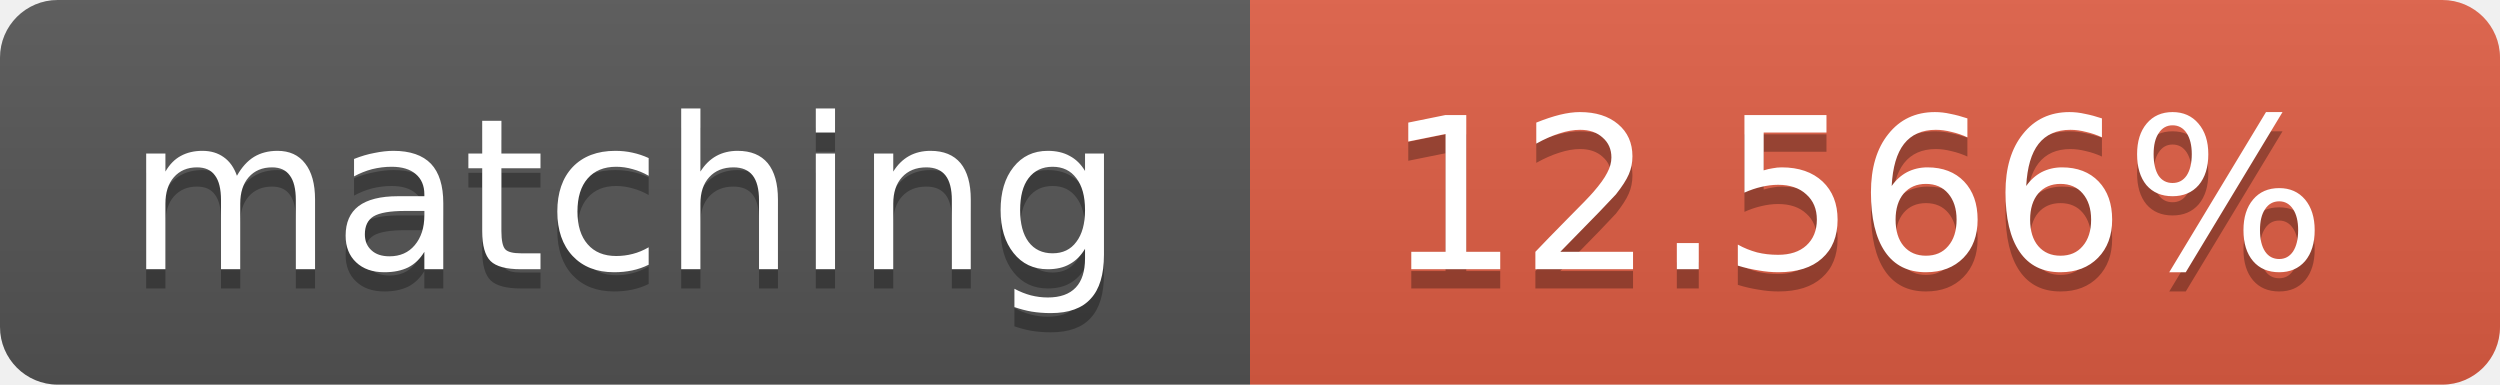
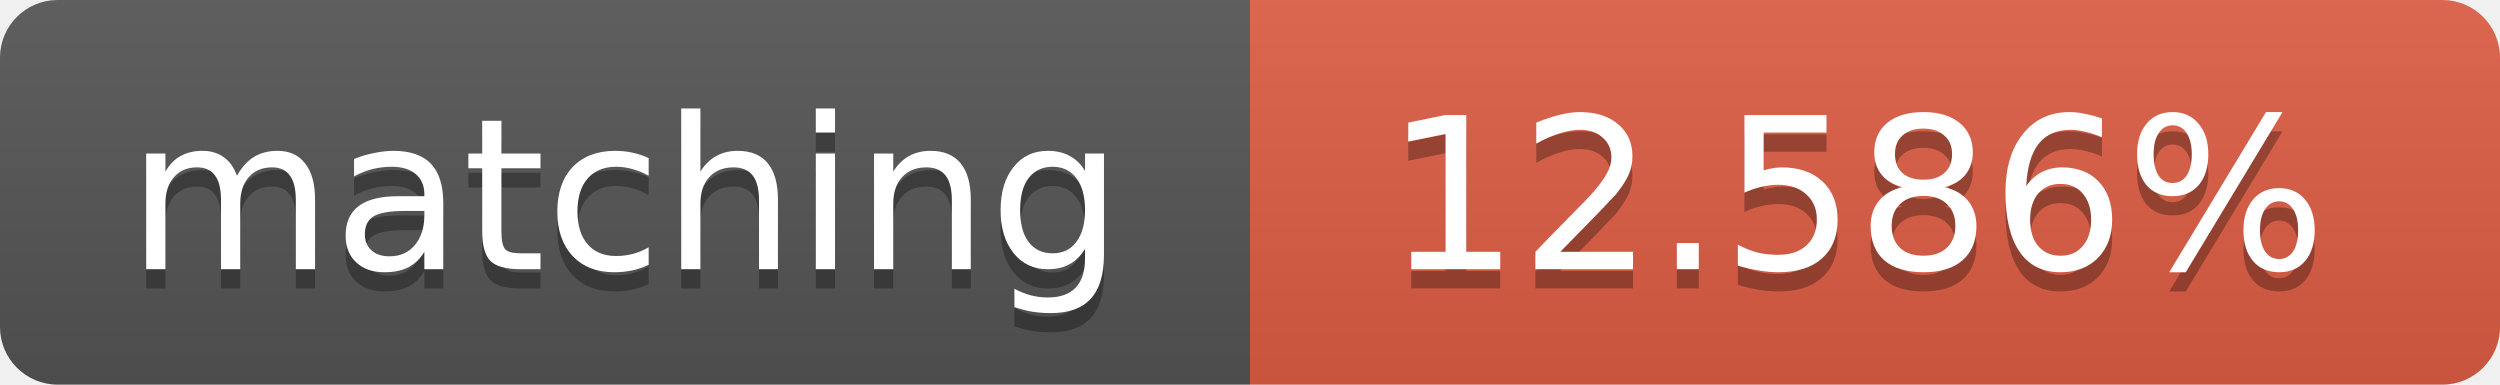
<svg xmlns="http://www.w3.org/2000/svg" width="130" height="20">
  <linearGradient id="b" x2="0" y2="100%">
    <stop offset="0" stop-color="#bbb" stop-opacity=".1" />
    <stop offset="1" stop-opacity=".1" />
  </linearGradient>
  <clipPath id="a">
    <rect width="130" height="20" rx="3" fill="#fff" />
  </clipPath>
  <g clip-path="url(#a)">
    <path fill="#555" d="M0 0h65v20H0z" />
    <path fill="#e05d44" d="M65 0h65v20H65z" />
    <path fill="url(#b)" d="M0 0h130v20H0z" />
  </g>
  <g fill="#fff" text-anchor="middle" font-family="DejaVu Sans,Verdana,Geneva,sans-serif" font-size="11">
    <text x="32.5" y="15" fill="#010101" fill-opacity=".3">matching</text>
    <text x="32.5" y="14">matching</text>
-     <text x="96.5" y="15" fill="#010101" fill-opacity=".3">12.566%</text>
-     <text x="96.5" y="14">12.566%</text>
+     <text x="96.5" y="15" fill="#010101" fill-opacity=".3">12.586%</text>
+     <text x="96.5" y="14">12.586%</text>
  </g>
</svg>
